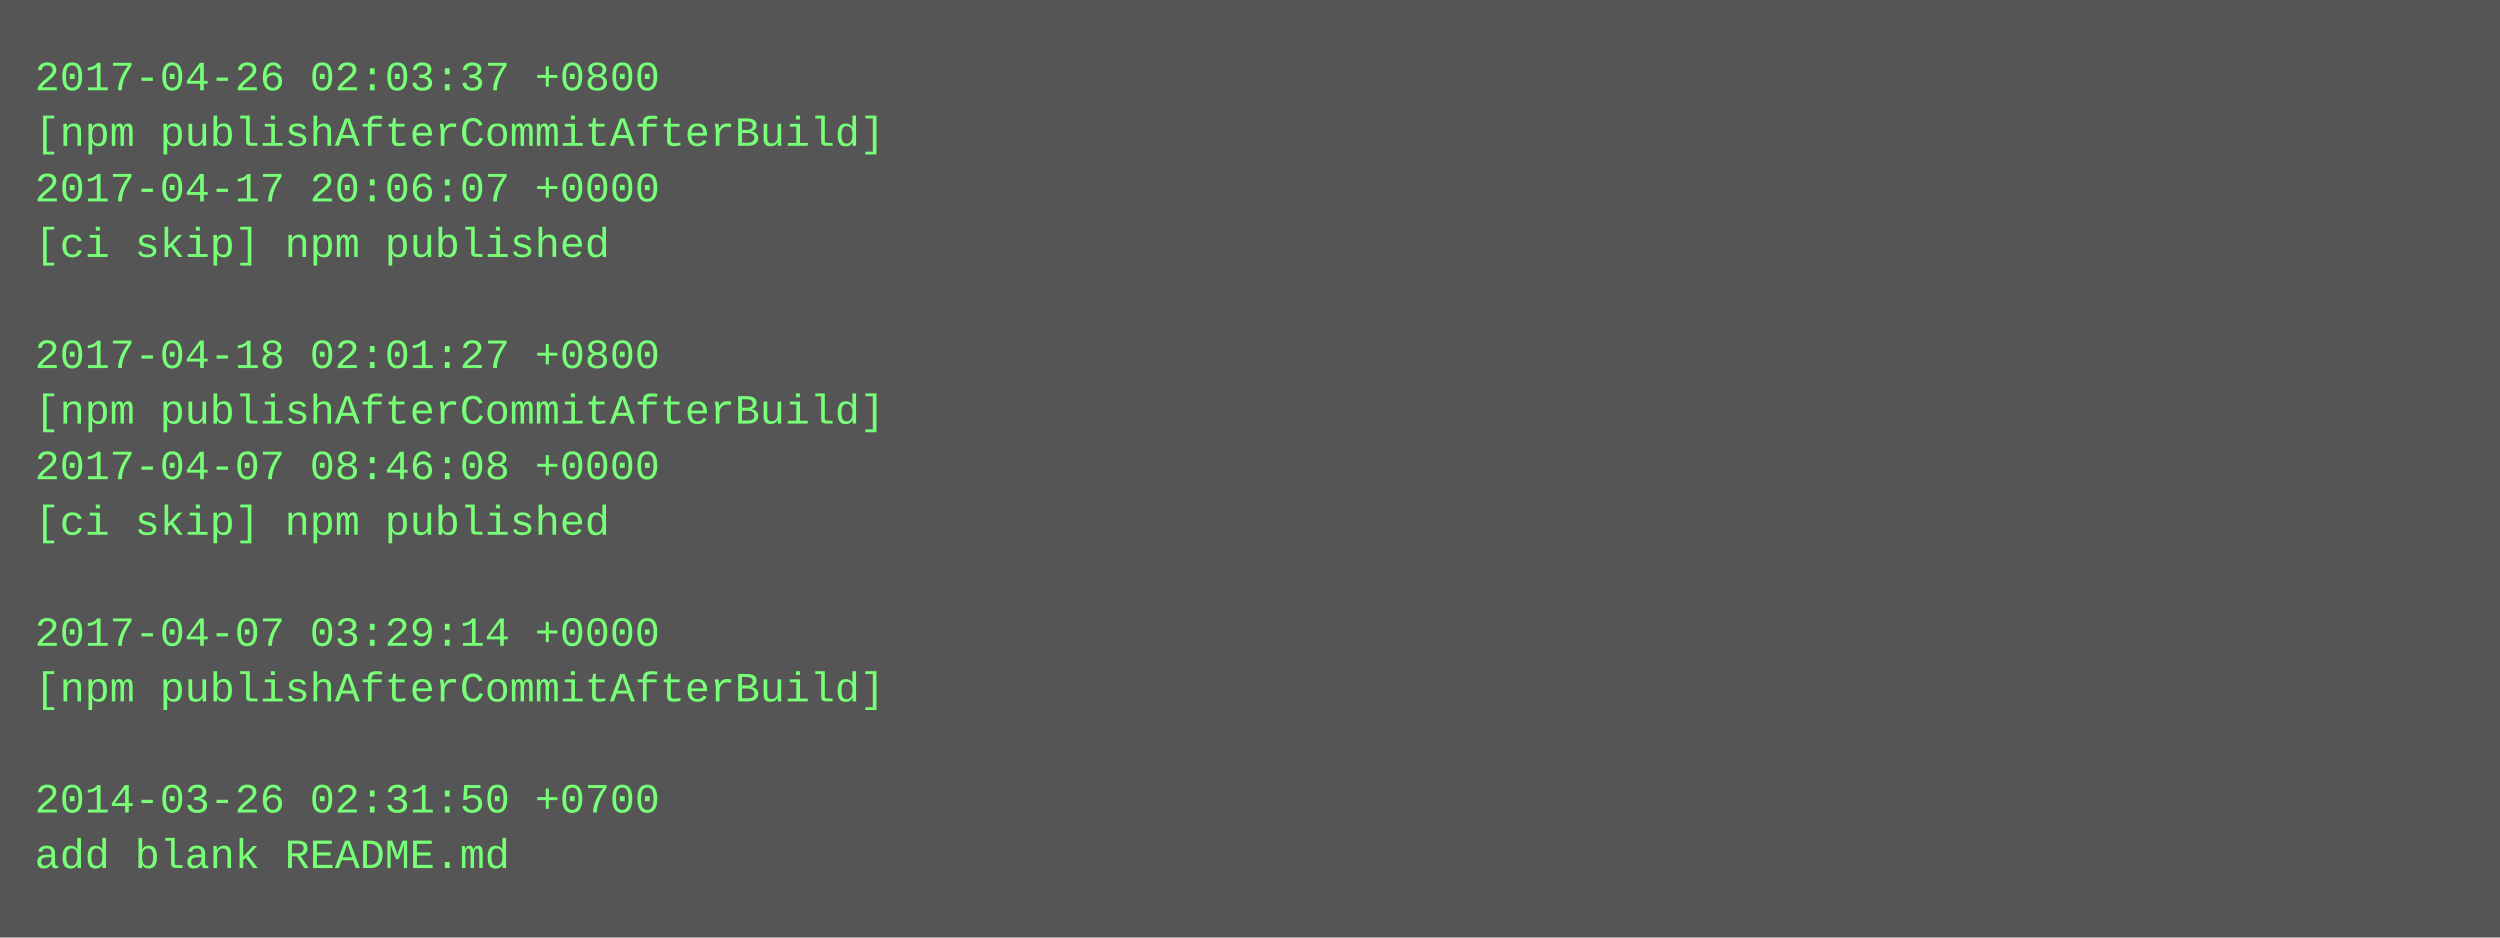
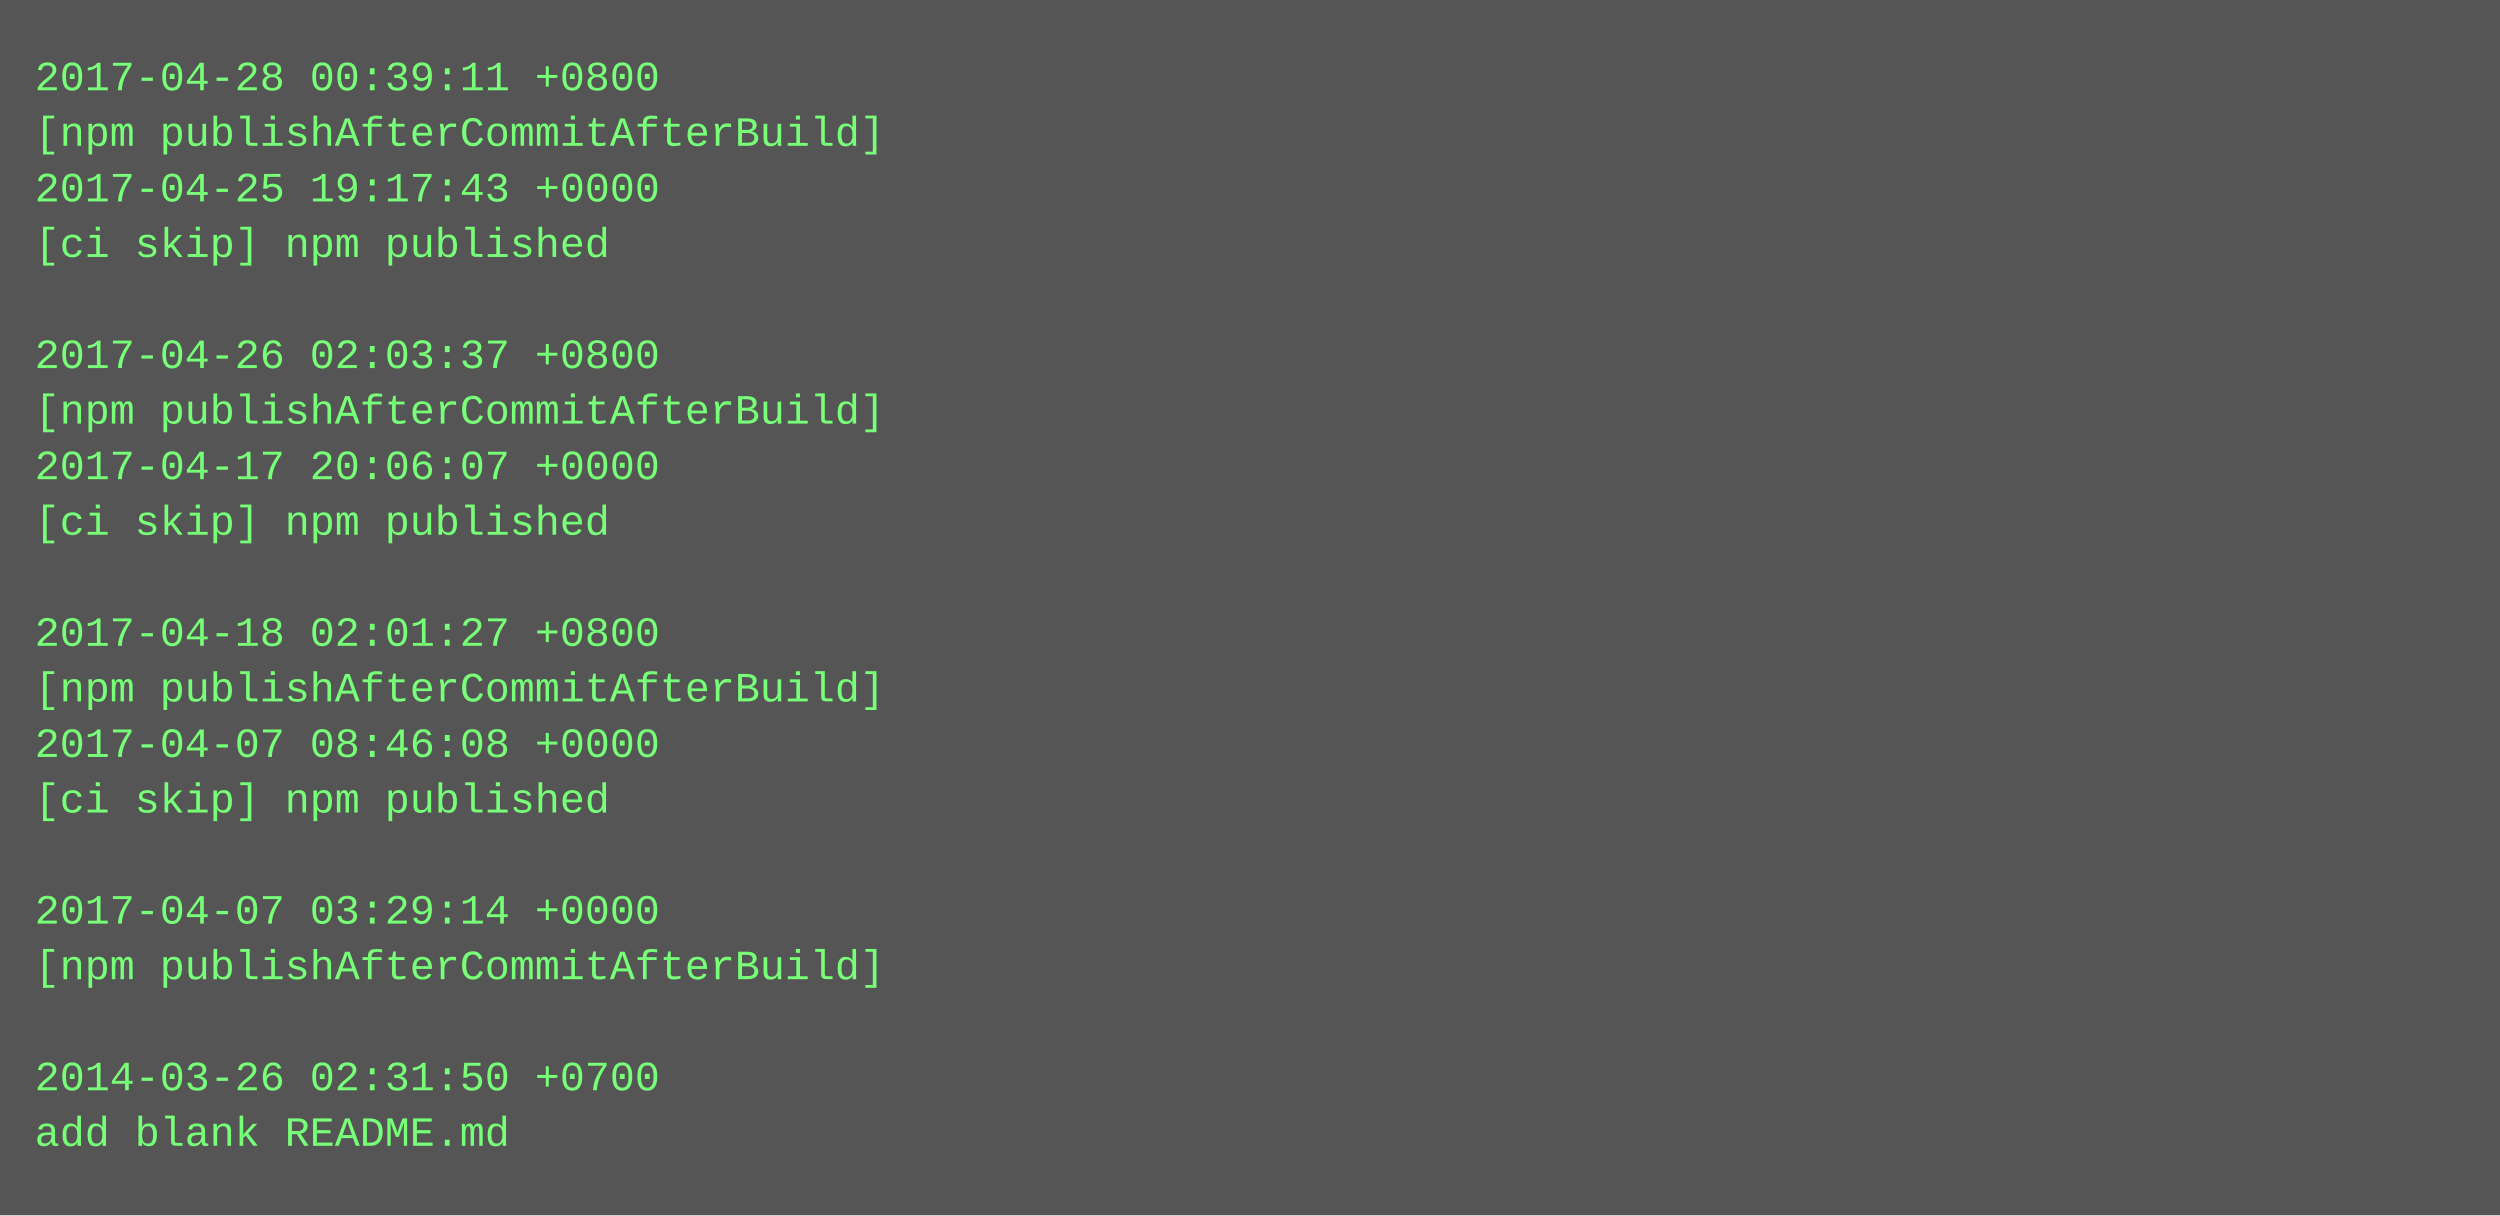
- <svg xmlns="http://www.w3.org/2000/svg" height="270" width="720">
-   <rect height="270" fill="#555" width="720" />
+ <svg xmlns="http://www.w3.org/2000/svg" height="350" width="720">
+   <rect height="350" fill="#555" width="720" />
  <text fill="#7f7" font-family="Courier New" font-size="12" xml:space="preserve">
-     <tspan x="10" y="26">2017-04-26 02:03:37 +0800</tspan>
+     <tspan x="10" y="26">2017-04-28 00:39:11 +0800</tspan>
    <tspan x="10" y="42">[npm publishAfterCommitAfterBuild]</tspan>
-     <tspan x="10" y="58">2017-04-17 20:06:07 +0000</tspan>
+     <tspan x="10" y="58">2017-04-25 19:17:43 +0000</tspan>
    <tspan x="10" y="74">[ci skip] npm published</tspan>
    <tspan x="10" y="90" />
-     <tspan x="10" y="106">2017-04-18 02:01:27 +0800</tspan>
+     <tspan x="10" y="106">2017-04-26 02:03:37 +0800</tspan>
    <tspan x="10" y="122">[npm publishAfterCommitAfterBuild]</tspan>
-     <tspan x="10" y="138">2017-04-07 08:46:08 +0000</tspan>
+     <tspan x="10" y="138">2017-04-17 20:06:07 +0000</tspan>
    <tspan x="10" y="154">[ci skip] npm published</tspan>
    <tspan x="10" y="170" />
-     <tspan x="10" y="186">2017-04-07 03:29:14 +0000</tspan>
+     <tspan x="10" y="186">2017-04-18 02:01:27 +0800</tspan>
    <tspan x="10" y="202">[npm publishAfterCommitAfterBuild]</tspan>
-     <tspan x="10" y="218" />
-     <tspan x="10" y="234">2014-03-26 02:31:50 +0700</tspan>
-     <tspan x="10" y="250">add blank README.md</tspan>
+     <tspan x="10" y="218">2017-04-07 08:46:08 +0000</tspan>
+     <tspan x="10" y="234">[ci skip] npm published</tspan>
+     <tspan x="10" y="250" />
+     <tspan x="10" y="266">2017-04-07 03:29:14 +0000</tspan>
+     <tspan x="10" y="282">[npm publishAfterCommitAfterBuild]</tspan>
+     <tspan x="10" y="298" />
+     <tspan x="10" y="314">2014-03-26 02:31:50 +0700</tspan>
+     <tspan x="10" y="330">add blank README.md</tspan>
  </text>
</svg>
